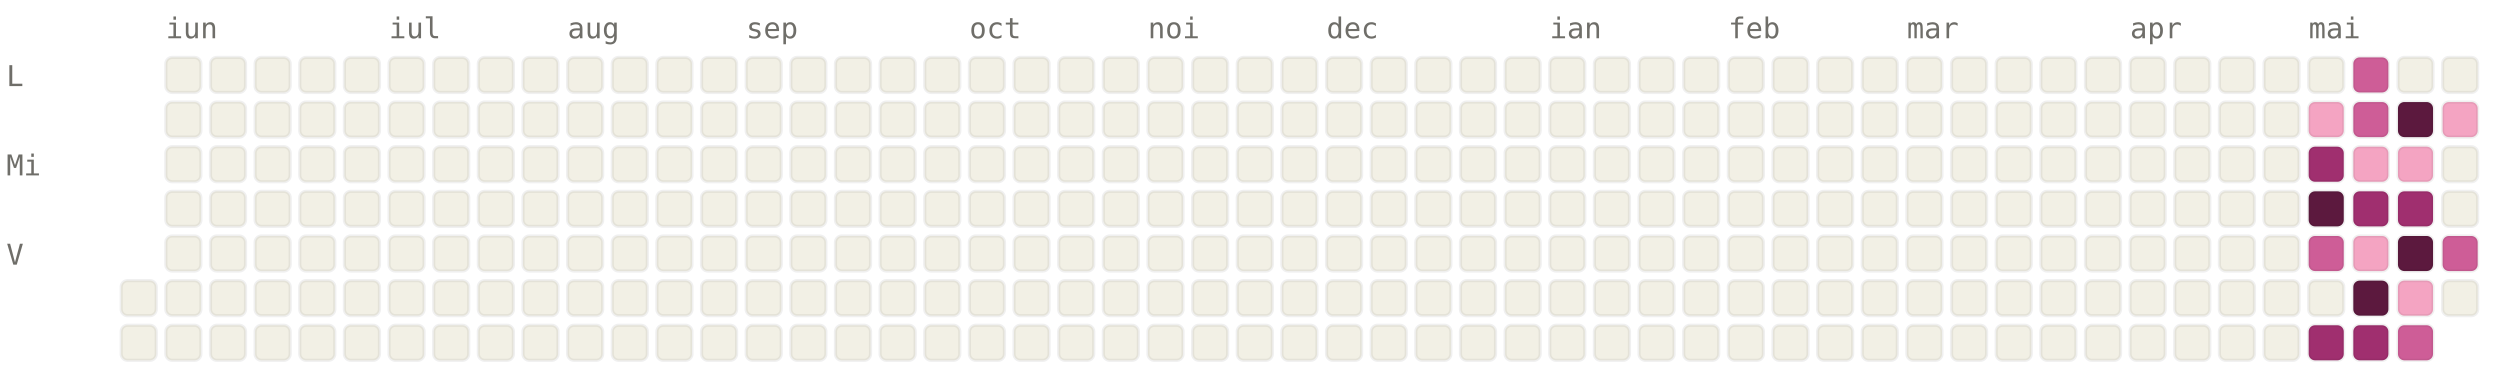
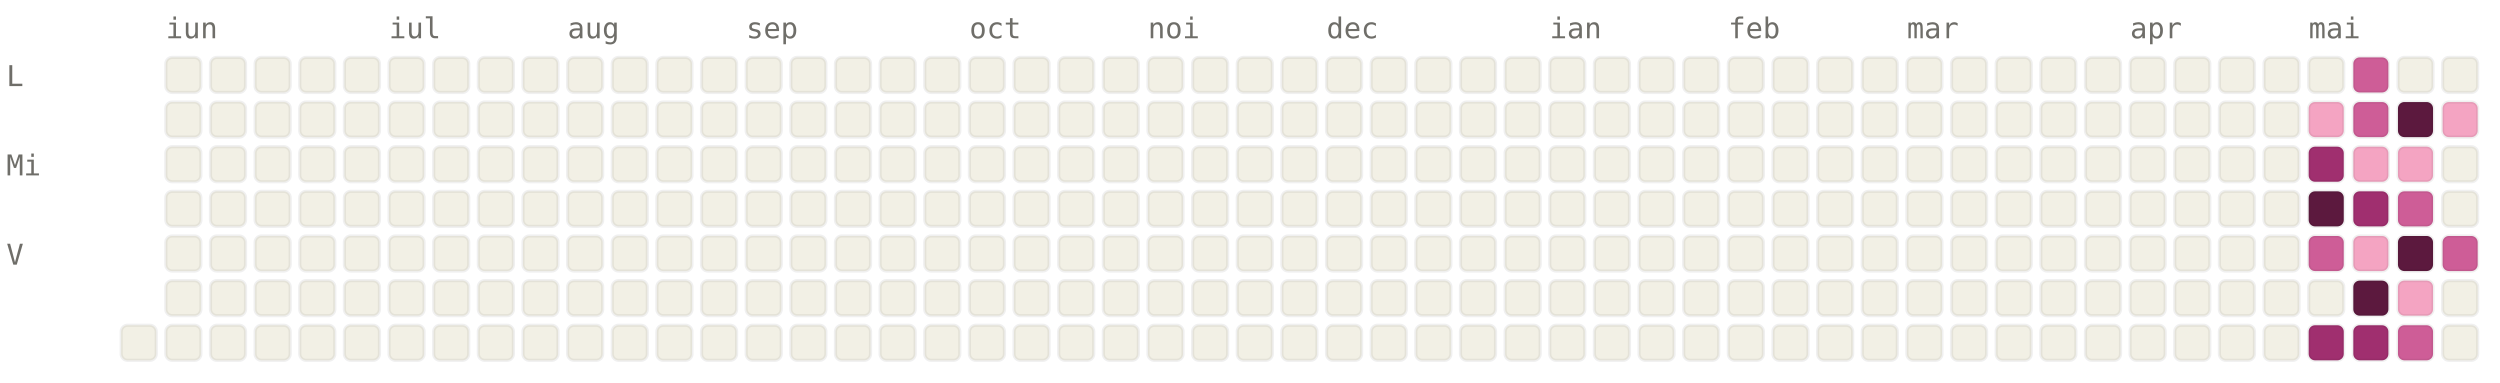
<svg xmlns="http://www.w3.org/2000/svg" viewBox="0 0 784 120" width="784" height="120" font-family="ui-monospace, SFMono-Regular, Menlo, monospace" font-size="9">
  <style>.l0{fill:#F2F0E5;stroke:rgba(0,0,0,0.06)}.l1{fill:#F4A4C2;stroke:rgba(0,0,0,0.06)}.l2{fill:#CE5D97;stroke:rgba(0,0,0,0.06)}.l3{fill:#A02F6F;stroke:rgba(0,0,0,0.06)}.l4{fill:#5C193E;stroke:rgba(0,0,0,0.06)}.lbl{fill:#6F6E69}@media (prefers-color-scheme: dark){.l0{fill:#1C1B1A;stroke:rgba(255,255,255,0.04)}.l1{fill:#451033;stroke:rgba(255,255,255,0.04)}.l2{fill:#751F4F;stroke:rgba(255,255,255,0.04)}.l3{fill:#CE5D97;stroke:rgba(255,255,255,0.04)}.l4{fill:#F4A4C2;stroke:rgba(255,255,255,0.04)}.lbl{fill:#878580}}</style>
  <text x="52" y="12" class="lbl">iun</text>
  <text x="122" y="12" class="lbl">iul</text>
  <text x="178" y="12" class="lbl">aug</text>
  <text x="234" y="12" class="lbl">sep</text>
  <text x="304" y="12" class="lbl">oct</text>
  <text x="360" y="12" class="lbl">noi</text>
  <text x="416" y="12" class="lbl">dec</text>
  <text x="486" y="12" class="lbl">ian</text>
  <text x="542" y="12" class="lbl">feb</text>
  <text x="598" y="12" class="lbl">mar</text>
  <text x="668" y="12" class="lbl">apr</text>
  <text x="724" y="12" class="lbl">mai</text>
  <text x="2" y="27" class="lbl">L</text>
  <text x="2" y="55" class="lbl">Mi</text>
  <text x="2" y="83" class="lbl">V</text>
-   <rect x="38" y="88" width="11" height="11" rx="2" ry="2" class="l0" />
  <rect x="38" y="102" width="11" height="11" rx="2" ry="2" class="l0" />
  <rect x="52" y="18" width="11" height="11" rx="2" ry="2" class="l0" />
  <rect x="52" y="32" width="11" height="11" rx="2" ry="2" class="l0" />
  <rect x="52" y="46" width="11" height="11" rx="2" ry="2" class="l0" />
  <rect x="52" y="60" width="11" height="11" rx="2" ry="2" class="l0" />
  <rect x="52" y="74" width="11" height="11" rx="2" ry="2" class="l0" />
  <rect x="52" y="88" width="11" height="11" rx="2" ry="2" class="l0" />
  <rect x="52" y="102" width="11" height="11" rx="2" ry="2" class="l0" />
  <rect x="66" y="18" width="11" height="11" rx="2" ry="2" class="l0" />
  <rect x="66" y="32" width="11" height="11" rx="2" ry="2" class="l0" />
  <rect x="66" y="46" width="11" height="11" rx="2" ry="2" class="l0" />
  <rect x="66" y="60" width="11" height="11" rx="2" ry="2" class="l0" />
  <rect x="66" y="74" width="11" height="11" rx="2" ry="2" class="l0" />
  <rect x="66" y="88" width="11" height="11" rx="2" ry="2" class="l0" />
  <rect x="66" y="102" width="11" height="11" rx="2" ry="2" class="l0" />
  <rect x="80" y="18" width="11" height="11" rx="2" ry="2" class="l0" />
  <rect x="80" y="32" width="11" height="11" rx="2" ry="2" class="l0" />
  <rect x="80" y="46" width="11" height="11" rx="2" ry="2" class="l0" />
  <rect x="80" y="60" width="11" height="11" rx="2" ry="2" class="l0" />
  <rect x="80" y="74" width="11" height="11" rx="2" ry="2" class="l0" />
  <rect x="80" y="88" width="11" height="11" rx="2" ry="2" class="l0" />
  <rect x="80" y="102" width="11" height="11" rx="2" ry="2" class="l0" />
  <rect x="94" y="18" width="11" height="11" rx="2" ry="2" class="l0" />
  <rect x="94" y="32" width="11" height="11" rx="2" ry="2" class="l0" />
  <rect x="94" y="46" width="11" height="11" rx="2" ry="2" class="l0" />
  <rect x="94" y="60" width="11" height="11" rx="2" ry="2" class="l0" />
  <rect x="94" y="74" width="11" height="11" rx="2" ry="2" class="l0" />
  <rect x="94" y="88" width="11" height="11" rx="2" ry="2" class="l0" />
  <rect x="94" y="102" width="11" height="11" rx="2" ry="2" class="l0" />
  <rect x="108" y="18" width="11" height="11" rx="2" ry="2" class="l0" />
  <rect x="108" y="32" width="11" height="11" rx="2" ry="2" class="l0" />
  <rect x="108" y="46" width="11" height="11" rx="2" ry="2" class="l0" />
  <rect x="108" y="60" width="11" height="11" rx="2" ry="2" class="l0" />
  <rect x="108" y="74" width="11" height="11" rx="2" ry="2" class="l0" />
  <rect x="108" y="88" width="11" height="11" rx="2" ry="2" class="l0" />
  <rect x="108" y="102" width="11" height="11" rx="2" ry="2" class="l0" />
  <rect x="122" y="18" width="11" height="11" rx="2" ry="2" class="l0" />
  <rect x="122" y="32" width="11" height="11" rx="2" ry="2" class="l0" />
  <rect x="122" y="46" width="11" height="11" rx="2" ry="2" class="l0" />
  <rect x="122" y="60" width="11" height="11" rx="2" ry="2" class="l0" />
  <rect x="122" y="74" width="11" height="11" rx="2" ry="2" class="l0" />
  <rect x="122" y="88" width="11" height="11" rx="2" ry="2" class="l0" />
  <rect x="122" y="102" width="11" height="11" rx="2" ry="2" class="l0" />
  <rect x="136" y="18" width="11" height="11" rx="2" ry="2" class="l0" />
  <rect x="136" y="32" width="11" height="11" rx="2" ry="2" class="l0" />
  <rect x="136" y="46" width="11" height="11" rx="2" ry="2" class="l0" />
  <rect x="136" y="60" width="11" height="11" rx="2" ry="2" class="l0" />
  <rect x="136" y="74" width="11" height="11" rx="2" ry="2" class="l0" />
  <rect x="136" y="88" width="11" height="11" rx="2" ry="2" class="l0" />
  <rect x="136" y="102" width="11" height="11" rx="2" ry="2" class="l0" />
  <rect x="150" y="18" width="11" height="11" rx="2" ry="2" class="l0" />
  <rect x="150" y="32" width="11" height="11" rx="2" ry="2" class="l0" />
  <rect x="150" y="46" width="11" height="11" rx="2" ry="2" class="l0" />
  <rect x="150" y="60" width="11" height="11" rx="2" ry="2" class="l0" />
  <rect x="150" y="74" width="11" height="11" rx="2" ry="2" class="l0" />
  <rect x="150" y="88" width="11" height="11" rx="2" ry="2" class="l0" />
  <rect x="150" y="102" width="11" height="11" rx="2" ry="2" class="l0" />
  <rect x="164" y="18" width="11" height="11" rx="2" ry="2" class="l0" />
  <rect x="164" y="32" width="11" height="11" rx="2" ry="2" class="l0" />
  <rect x="164" y="46" width="11" height="11" rx="2" ry="2" class="l0" />
  <rect x="164" y="60" width="11" height="11" rx="2" ry="2" class="l0" />
  <rect x="164" y="74" width="11" height="11" rx="2" ry="2" class="l0" />
  <rect x="164" y="88" width="11" height="11" rx="2" ry="2" class="l0" />
  <rect x="164" y="102" width="11" height="11" rx="2" ry="2" class="l0" />
  <rect x="178" y="18" width="11" height="11" rx="2" ry="2" class="l0" />
  <rect x="178" y="32" width="11" height="11" rx="2" ry="2" class="l0" />
  <rect x="178" y="46" width="11" height="11" rx="2" ry="2" class="l0" />
  <rect x="178" y="60" width="11" height="11" rx="2" ry="2" class="l0" />
  <rect x="178" y="74" width="11" height="11" rx="2" ry="2" class="l0" />
  <rect x="178" y="88" width="11" height="11" rx="2" ry="2" class="l0" />
  <rect x="178" y="102" width="11" height="11" rx="2" ry="2" class="l0" />
  <rect x="192" y="18" width="11" height="11" rx="2" ry="2" class="l0" />
  <rect x="192" y="32" width="11" height="11" rx="2" ry="2" class="l0" />
  <rect x="192" y="46" width="11" height="11" rx="2" ry="2" class="l0" />
  <rect x="192" y="60" width="11" height="11" rx="2" ry="2" class="l0" />
  <rect x="192" y="74" width="11" height="11" rx="2" ry="2" class="l0" />
  <rect x="192" y="88" width="11" height="11" rx="2" ry="2" class="l0" />
  <rect x="192" y="102" width="11" height="11" rx="2" ry="2" class="l0" />
  <rect x="206" y="18" width="11" height="11" rx="2" ry="2" class="l0" />
  <rect x="206" y="32" width="11" height="11" rx="2" ry="2" class="l0" />
  <rect x="206" y="46" width="11" height="11" rx="2" ry="2" class="l0" />
  <rect x="206" y="60" width="11" height="11" rx="2" ry="2" class="l0" />
  <rect x="206" y="74" width="11" height="11" rx="2" ry="2" class="l0" />
  <rect x="206" y="88" width="11" height="11" rx="2" ry="2" class="l0" />
  <rect x="206" y="102" width="11" height="11" rx="2" ry="2" class="l0" />
  <rect x="220" y="18" width="11" height="11" rx="2" ry="2" class="l0" />
  <rect x="220" y="32" width="11" height="11" rx="2" ry="2" class="l0" />
  <rect x="220" y="46" width="11" height="11" rx="2" ry="2" class="l0" />
  <rect x="220" y="60" width="11" height="11" rx="2" ry="2" class="l0" />
  <rect x="220" y="74" width="11" height="11" rx="2" ry="2" class="l0" />
  <rect x="220" y="88" width="11" height="11" rx="2" ry="2" class="l0" />
  <rect x="220" y="102" width="11" height="11" rx="2" ry="2" class="l0" />
  <rect x="234" y="18" width="11" height="11" rx="2" ry="2" class="l0" />
  <rect x="234" y="32" width="11" height="11" rx="2" ry="2" class="l0" />
  <rect x="234" y="46" width="11" height="11" rx="2" ry="2" class="l0" />
  <rect x="234" y="60" width="11" height="11" rx="2" ry="2" class="l0" />
  <rect x="234" y="74" width="11" height="11" rx="2" ry="2" class="l0" />
  <rect x="234" y="88" width="11" height="11" rx="2" ry="2" class="l0" />
  <rect x="234" y="102" width="11" height="11" rx="2" ry="2" class="l0" />
  <rect x="248" y="18" width="11" height="11" rx="2" ry="2" class="l0" />
  <rect x="248" y="32" width="11" height="11" rx="2" ry="2" class="l0" />
  <rect x="248" y="46" width="11" height="11" rx="2" ry="2" class="l0" />
  <rect x="248" y="60" width="11" height="11" rx="2" ry="2" class="l0" />
  <rect x="248" y="74" width="11" height="11" rx="2" ry="2" class="l0" />
  <rect x="248" y="88" width="11" height="11" rx="2" ry="2" class="l0" />
  <rect x="248" y="102" width="11" height="11" rx="2" ry="2" class="l0" />
  <rect x="262" y="18" width="11" height="11" rx="2" ry="2" class="l0" />
  <rect x="262" y="32" width="11" height="11" rx="2" ry="2" class="l0" />
  <rect x="262" y="46" width="11" height="11" rx="2" ry="2" class="l0" />
  <rect x="262" y="60" width="11" height="11" rx="2" ry="2" class="l0" />
  <rect x="262" y="74" width="11" height="11" rx="2" ry="2" class="l0" />
  <rect x="262" y="88" width="11" height="11" rx="2" ry="2" class="l0" />
  <rect x="262" y="102" width="11" height="11" rx="2" ry="2" class="l0" />
  <rect x="276" y="18" width="11" height="11" rx="2" ry="2" class="l0" />
  <rect x="276" y="32" width="11" height="11" rx="2" ry="2" class="l0" />
  <rect x="276" y="46" width="11" height="11" rx="2" ry="2" class="l0" />
  <rect x="276" y="60" width="11" height="11" rx="2" ry="2" class="l0" />
  <rect x="276" y="74" width="11" height="11" rx="2" ry="2" class="l0" />
  <rect x="276" y="88" width="11" height="11" rx="2" ry="2" class="l0" />
  <rect x="276" y="102" width="11" height="11" rx="2" ry="2" class="l0" />
  <rect x="290" y="18" width="11" height="11" rx="2" ry="2" class="l0" />
  <rect x="290" y="32" width="11" height="11" rx="2" ry="2" class="l0" />
  <rect x="290" y="46" width="11" height="11" rx="2" ry="2" class="l0" />
  <rect x="290" y="60" width="11" height="11" rx="2" ry="2" class="l0" />
  <rect x="290" y="74" width="11" height="11" rx="2" ry="2" class="l0" />
  <rect x="290" y="88" width="11" height="11" rx="2" ry="2" class="l0" />
  <rect x="290" y="102" width="11" height="11" rx="2" ry="2" class="l0" />
  <rect x="304" y="18" width="11" height="11" rx="2" ry="2" class="l0" />
  <rect x="304" y="32" width="11" height="11" rx="2" ry="2" class="l0" />
  <rect x="304" y="46" width="11" height="11" rx="2" ry="2" class="l0" />
  <rect x="304" y="60" width="11" height="11" rx="2" ry="2" class="l0" />
  <rect x="304" y="74" width="11" height="11" rx="2" ry="2" class="l0" />
  <rect x="304" y="88" width="11" height="11" rx="2" ry="2" class="l0" />
  <rect x="304" y="102" width="11" height="11" rx="2" ry="2" class="l0" />
  <rect x="318" y="18" width="11" height="11" rx="2" ry="2" class="l0" />
  <rect x="318" y="32" width="11" height="11" rx="2" ry="2" class="l0" />
  <rect x="318" y="46" width="11" height="11" rx="2" ry="2" class="l0" />
  <rect x="318" y="60" width="11" height="11" rx="2" ry="2" class="l0" />
  <rect x="318" y="74" width="11" height="11" rx="2" ry="2" class="l0" />
  <rect x="318" y="88" width="11" height="11" rx="2" ry="2" class="l0" />
  <rect x="318" y="102" width="11" height="11" rx="2" ry="2" class="l0" />
  <rect x="332" y="18" width="11" height="11" rx="2" ry="2" class="l0" />
  <rect x="332" y="32" width="11" height="11" rx="2" ry="2" class="l0" />
  <rect x="332" y="46" width="11" height="11" rx="2" ry="2" class="l0" />
  <rect x="332" y="60" width="11" height="11" rx="2" ry="2" class="l0" />
  <rect x="332" y="74" width="11" height="11" rx="2" ry="2" class="l0" />
  <rect x="332" y="88" width="11" height="11" rx="2" ry="2" class="l0" />
  <rect x="332" y="102" width="11" height="11" rx="2" ry="2" class="l0" />
  <rect x="346" y="18" width="11" height="11" rx="2" ry="2" class="l0" />
  <rect x="346" y="32" width="11" height="11" rx="2" ry="2" class="l0" />
  <rect x="346" y="46" width="11" height="11" rx="2" ry="2" class="l0" />
  <rect x="346" y="60" width="11" height="11" rx="2" ry="2" class="l0" />
  <rect x="346" y="74" width="11" height="11" rx="2" ry="2" class="l0" />
  <rect x="346" y="88" width="11" height="11" rx="2" ry="2" class="l0" />
  <rect x="346" y="102" width="11" height="11" rx="2" ry="2" class="l0" />
  <rect x="360" y="18" width="11" height="11" rx="2" ry="2" class="l0" />
  <rect x="360" y="32" width="11" height="11" rx="2" ry="2" class="l0" />
  <rect x="360" y="46" width="11" height="11" rx="2" ry="2" class="l0" />
  <rect x="360" y="60" width="11" height="11" rx="2" ry="2" class="l0" />
  <rect x="360" y="74" width="11" height="11" rx="2" ry="2" class="l0" />
  <rect x="360" y="88" width="11" height="11" rx="2" ry="2" class="l0" />
  <rect x="360" y="102" width="11" height="11" rx="2" ry="2" class="l0" />
  <rect x="374" y="18" width="11" height="11" rx="2" ry="2" class="l0" />
  <rect x="374" y="32" width="11" height="11" rx="2" ry="2" class="l0" />
  <rect x="374" y="46" width="11" height="11" rx="2" ry="2" class="l0" />
  <rect x="374" y="60" width="11" height="11" rx="2" ry="2" class="l0" />
  <rect x="374" y="74" width="11" height="11" rx="2" ry="2" class="l0" />
  <rect x="374" y="88" width="11" height="11" rx="2" ry="2" class="l0" />
  <rect x="374" y="102" width="11" height="11" rx="2" ry="2" class="l0" />
  <rect x="388" y="18" width="11" height="11" rx="2" ry="2" class="l0" />
  <rect x="388" y="32" width="11" height="11" rx="2" ry="2" class="l0" />
  <rect x="388" y="46" width="11" height="11" rx="2" ry="2" class="l0" />
  <rect x="388" y="60" width="11" height="11" rx="2" ry="2" class="l0" />
  <rect x="388" y="74" width="11" height="11" rx="2" ry="2" class="l0" />
  <rect x="388" y="88" width="11" height="11" rx="2" ry="2" class="l0" />
  <rect x="388" y="102" width="11" height="11" rx="2" ry="2" class="l0" />
  <rect x="402" y="18" width="11" height="11" rx="2" ry="2" class="l0" />
  <rect x="402" y="32" width="11" height="11" rx="2" ry="2" class="l0" />
  <rect x="402" y="46" width="11" height="11" rx="2" ry="2" class="l0" />
  <rect x="402" y="60" width="11" height="11" rx="2" ry="2" class="l0" />
  <rect x="402" y="74" width="11" height="11" rx="2" ry="2" class="l0" />
  <rect x="402" y="88" width="11" height="11" rx="2" ry="2" class="l0" />
  <rect x="402" y="102" width="11" height="11" rx="2" ry="2" class="l0" />
  <rect x="416" y="18" width="11" height="11" rx="2" ry="2" class="l0" />
  <rect x="416" y="32" width="11" height="11" rx="2" ry="2" class="l0" />
  <rect x="416" y="46" width="11" height="11" rx="2" ry="2" class="l0" />
  <rect x="416" y="60" width="11" height="11" rx="2" ry="2" class="l0" />
  <rect x="416" y="74" width="11" height="11" rx="2" ry="2" class="l0" />
  <rect x="416" y="88" width="11" height="11" rx="2" ry="2" class="l0" />
  <rect x="416" y="102" width="11" height="11" rx="2" ry="2" class="l0" />
  <rect x="430" y="18" width="11" height="11" rx="2" ry="2" class="l0" />
  <rect x="430" y="32" width="11" height="11" rx="2" ry="2" class="l0" />
  <rect x="430" y="46" width="11" height="11" rx="2" ry="2" class="l0" />
  <rect x="430" y="60" width="11" height="11" rx="2" ry="2" class="l0" />
  <rect x="430" y="74" width="11" height="11" rx="2" ry="2" class="l0" />
  <rect x="430" y="88" width="11" height="11" rx="2" ry="2" class="l0" />
  <rect x="430" y="102" width="11" height="11" rx="2" ry="2" class="l0" />
  <rect x="444" y="18" width="11" height="11" rx="2" ry="2" class="l0" />
  <rect x="444" y="32" width="11" height="11" rx="2" ry="2" class="l0" />
  <rect x="444" y="46" width="11" height="11" rx="2" ry="2" class="l0" />
  <rect x="444" y="60" width="11" height="11" rx="2" ry="2" class="l0" />
  <rect x="444" y="74" width="11" height="11" rx="2" ry="2" class="l0" />
  <rect x="444" y="88" width="11" height="11" rx="2" ry="2" class="l0" />
  <rect x="444" y="102" width="11" height="11" rx="2" ry="2" class="l0" />
  <rect x="458" y="18" width="11" height="11" rx="2" ry="2" class="l0" />
  <rect x="458" y="32" width="11" height="11" rx="2" ry="2" class="l0" />
  <rect x="458" y="46" width="11" height="11" rx="2" ry="2" class="l0" />
  <rect x="458" y="60" width="11" height="11" rx="2" ry="2" class="l0" />
  <rect x="458" y="74" width="11" height="11" rx="2" ry="2" class="l0" />
  <rect x="458" y="88" width="11" height="11" rx="2" ry="2" class="l0" />
  <rect x="458" y="102" width="11" height="11" rx="2" ry="2" class="l0" />
  <rect x="472" y="18" width="11" height="11" rx="2" ry="2" class="l0" />
  <rect x="472" y="32" width="11" height="11" rx="2" ry="2" class="l0" />
  <rect x="472" y="46" width="11" height="11" rx="2" ry="2" class="l0" />
  <rect x="472" y="60" width="11" height="11" rx="2" ry="2" class="l0" />
  <rect x="472" y="74" width="11" height="11" rx="2" ry="2" class="l0" />
  <rect x="472" y="88" width="11" height="11" rx="2" ry="2" class="l0" />
  <rect x="472" y="102" width="11" height="11" rx="2" ry="2" class="l0" />
  <rect x="486" y="18" width="11" height="11" rx="2" ry="2" class="l0" />
  <rect x="486" y="32" width="11" height="11" rx="2" ry="2" class="l0" />
  <rect x="486" y="46" width="11" height="11" rx="2" ry="2" class="l0" />
  <rect x="486" y="60" width="11" height="11" rx="2" ry="2" class="l0" />
  <rect x="486" y="74" width="11" height="11" rx="2" ry="2" class="l0" />
  <rect x="486" y="88" width="11" height="11" rx="2" ry="2" class="l0" />
  <rect x="486" y="102" width="11" height="11" rx="2" ry="2" class="l0" />
  <rect x="500" y="18" width="11" height="11" rx="2" ry="2" class="l0" />
  <rect x="500" y="32" width="11" height="11" rx="2" ry="2" class="l0" />
  <rect x="500" y="46" width="11" height="11" rx="2" ry="2" class="l0" />
  <rect x="500" y="60" width="11" height="11" rx="2" ry="2" class="l0" />
  <rect x="500" y="74" width="11" height="11" rx="2" ry="2" class="l0" />
  <rect x="500" y="88" width="11" height="11" rx="2" ry="2" class="l0" />
  <rect x="500" y="102" width="11" height="11" rx="2" ry="2" class="l0" />
  <rect x="514" y="18" width="11" height="11" rx="2" ry="2" class="l0" />
  <rect x="514" y="32" width="11" height="11" rx="2" ry="2" class="l0" />
  <rect x="514" y="46" width="11" height="11" rx="2" ry="2" class="l0" />
  <rect x="514" y="60" width="11" height="11" rx="2" ry="2" class="l0" />
  <rect x="514" y="74" width="11" height="11" rx="2" ry="2" class="l0" />
  <rect x="514" y="88" width="11" height="11" rx="2" ry="2" class="l0" />
  <rect x="514" y="102" width="11" height="11" rx="2" ry="2" class="l0" />
  <rect x="528" y="18" width="11" height="11" rx="2" ry="2" class="l0" />
  <rect x="528" y="32" width="11" height="11" rx="2" ry="2" class="l0" />
  <rect x="528" y="46" width="11" height="11" rx="2" ry="2" class="l0" />
  <rect x="528" y="60" width="11" height="11" rx="2" ry="2" class="l0" />
  <rect x="528" y="74" width="11" height="11" rx="2" ry="2" class="l0" />
  <rect x="528" y="88" width="11" height="11" rx="2" ry="2" class="l0" />
  <rect x="528" y="102" width="11" height="11" rx="2" ry="2" class="l0" />
  <rect x="542" y="18" width="11" height="11" rx="2" ry="2" class="l0" />
  <rect x="542" y="32" width="11" height="11" rx="2" ry="2" class="l0" />
  <rect x="542" y="46" width="11" height="11" rx="2" ry="2" class="l0" />
  <rect x="542" y="60" width="11" height="11" rx="2" ry="2" class="l0" />
  <rect x="542" y="74" width="11" height="11" rx="2" ry="2" class="l0" />
  <rect x="542" y="88" width="11" height="11" rx="2" ry="2" class="l0" />
  <rect x="542" y="102" width="11" height="11" rx="2" ry="2" class="l0" />
  <rect x="556" y="18" width="11" height="11" rx="2" ry="2" class="l0" />
  <rect x="556" y="32" width="11" height="11" rx="2" ry="2" class="l0" />
  <rect x="556" y="46" width="11" height="11" rx="2" ry="2" class="l0" />
  <rect x="556" y="60" width="11" height="11" rx="2" ry="2" class="l0" />
  <rect x="556" y="74" width="11" height="11" rx="2" ry="2" class="l0" />
  <rect x="556" y="88" width="11" height="11" rx="2" ry="2" class="l0" />
  <rect x="556" y="102" width="11" height="11" rx="2" ry="2" class="l0" />
  <rect x="570" y="18" width="11" height="11" rx="2" ry="2" class="l0" />
  <rect x="570" y="32" width="11" height="11" rx="2" ry="2" class="l0" />
  <rect x="570" y="46" width="11" height="11" rx="2" ry="2" class="l0" />
  <rect x="570" y="60" width="11" height="11" rx="2" ry="2" class="l0" />
  <rect x="570" y="74" width="11" height="11" rx="2" ry="2" class="l0" />
  <rect x="570" y="88" width="11" height="11" rx="2" ry="2" class="l0" />
  <rect x="570" y="102" width="11" height="11" rx="2" ry="2" class="l0" />
  <rect x="584" y="18" width="11" height="11" rx="2" ry="2" class="l0" />
  <rect x="584" y="32" width="11" height="11" rx="2" ry="2" class="l0" />
  <rect x="584" y="46" width="11" height="11" rx="2" ry="2" class="l0" />
  <rect x="584" y="60" width="11" height="11" rx="2" ry="2" class="l0" />
  <rect x="584" y="74" width="11" height="11" rx="2" ry="2" class="l0" />
  <rect x="584" y="88" width="11" height="11" rx="2" ry="2" class="l0" />
  <rect x="584" y="102" width="11" height="11" rx="2" ry="2" class="l0" />
  <rect x="598" y="18" width="11" height="11" rx="2" ry="2" class="l0" />
  <rect x="598" y="32" width="11" height="11" rx="2" ry="2" class="l0" />
  <rect x="598" y="46" width="11" height="11" rx="2" ry="2" class="l0" />
  <rect x="598" y="60" width="11" height="11" rx="2" ry="2" class="l0" />
  <rect x="598" y="74" width="11" height="11" rx="2" ry="2" class="l0" />
  <rect x="598" y="88" width="11" height="11" rx="2" ry="2" class="l0" />
  <rect x="598" y="102" width="11" height="11" rx="2" ry="2" class="l0" />
  <rect x="612" y="18" width="11" height="11" rx="2" ry="2" class="l0" />
  <rect x="612" y="32" width="11" height="11" rx="2" ry="2" class="l0" />
  <rect x="612" y="46" width="11" height="11" rx="2" ry="2" class="l0" />
  <rect x="612" y="60" width="11" height="11" rx="2" ry="2" class="l0" />
  <rect x="612" y="74" width="11" height="11" rx="2" ry="2" class="l0" />
  <rect x="612" y="88" width="11" height="11" rx="2" ry="2" class="l0" />
  <rect x="612" y="102" width="11" height="11" rx="2" ry="2" class="l0" />
  <rect x="626" y="18" width="11" height="11" rx="2" ry="2" class="l0" />
  <rect x="626" y="32" width="11" height="11" rx="2" ry="2" class="l0" />
  <rect x="626" y="46" width="11" height="11" rx="2" ry="2" class="l0" />
  <rect x="626" y="60" width="11" height="11" rx="2" ry="2" class="l0" />
  <rect x="626" y="74" width="11" height="11" rx="2" ry="2" class="l0" />
  <rect x="626" y="88" width="11" height="11" rx="2" ry="2" class="l0" />
  <rect x="626" y="102" width="11" height="11" rx="2" ry="2" class="l0" />
  <rect x="640" y="18" width="11" height="11" rx="2" ry="2" class="l0" />
  <rect x="640" y="32" width="11" height="11" rx="2" ry="2" class="l0" />
  <rect x="640" y="46" width="11" height="11" rx="2" ry="2" class="l0" />
  <rect x="640" y="60" width="11" height="11" rx="2" ry="2" class="l0" />
  <rect x="640" y="74" width="11" height="11" rx="2" ry="2" class="l0" />
  <rect x="640" y="88" width="11" height="11" rx="2" ry="2" class="l0" />
  <rect x="640" y="102" width="11" height="11" rx="2" ry="2" class="l0" />
  <rect x="654" y="18" width="11" height="11" rx="2" ry="2" class="l0" />
  <rect x="654" y="32" width="11" height="11" rx="2" ry="2" class="l0" />
  <rect x="654" y="46" width="11" height="11" rx="2" ry="2" class="l0" />
  <rect x="654" y="60" width="11" height="11" rx="2" ry="2" class="l0" />
  <rect x="654" y="74" width="11" height="11" rx="2" ry="2" class="l0" />
  <rect x="654" y="88" width="11" height="11" rx="2" ry="2" class="l0" />
  <rect x="654" y="102" width="11" height="11" rx="2" ry="2" class="l0" />
  <rect x="668" y="18" width="11" height="11" rx="2" ry="2" class="l0" />
  <rect x="668" y="32" width="11" height="11" rx="2" ry="2" class="l0" />
  <rect x="668" y="46" width="11" height="11" rx="2" ry="2" class="l0" />
  <rect x="668" y="60" width="11" height="11" rx="2" ry="2" class="l0" />
  <rect x="668" y="74" width="11" height="11" rx="2" ry="2" class="l0" />
  <rect x="668" y="88" width="11" height="11" rx="2" ry="2" class="l0" />
  <rect x="668" y="102" width="11" height="11" rx="2" ry="2" class="l0" />
  <rect x="682" y="18" width="11" height="11" rx="2" ry="2" class="l0" />
  <rect x="682" y="32" width="11" height="11" rx="2" ry="2" class="l0" />
  <rect x="682" y="46" width="11" height="11" rx="2" ry="2" class="l0" />
  <rect x="682" y="60" width="11" height="11" rx="2" ry="2" class="l0" />
  <rect x="682" y="74" width="11" height="11" rx="2" ry="2" class="l0" />
  <rect x="682" y="88" width="11" height="11" rx="2" ry="2" class="l0" />
  <rect x="682" y="102" width="11" height="11" rx="2" ry="2" class="l0" />
  <rect x="696" y="18" width="11" height="11" rx="2" ry="2" class="l0" />
  <rect x="696" y="32" width="11" height="11" rx="2" ry="2" class="l0" />
  <rect x="696" y="46" width="11" height="11" rx="2" ry="2" class="l0" />
  <rect x="696" y="60" width="11" height="11" rx="2" ry="2" class="l0" />
  <rect x="696" y="74" width="11" height="11" rx="2" ry="2" class="l0" />
  <rect x="696" y="88" width="11" height="11" rx="2" ry="2" class="l0" />
  <rect x="696" y="102" width="11" height="11" rx="2" ry="2" class="l0" />
  <rect x="710" y="18" width="11" height="11" rx="2" ry="2" class="l0" />
  <rect x="710" y="32" width="11" height="11" rx="2" ry="2" class="l0" />
  <rect x="710" y="46" width="11" height="11" rx="2" ry="2" class="l0" />
  <rect x="710" y="60" width="11" height="11" rx="2" ry="2" class="l0" />
  <rect x="710" y="74" width="11" height="11" rx="2" ry="2" class="l0" />
  <rect x="710" y="88" width="11" height="11" rx="2" ry="2" class="l0" />
  <rect x="710" y="102" width="11" height="11" rx="2" ry="2" class="l0" />
  <rect x="724" y="18" width="11" height="11" rx="2" ry="2" class="l0" />
  <rect x="724" y="32" width="11" height="11" rx="2" ry="2" class="l1" />
  <rect x="724" y="46" width="11" height="11" rx="2" ry="2" class="l3" />
  <rect x="724" y="60" width="11" height="11" rx="2" ry="2" class="l4" />
  <rect x="724" y="74" width="11" height="11" rx="2" ry="2" class="l2" />
  <rect x="724" y="88" width="11" height="11" rx="2" ry="2" class="l0" />
  <rect x="724" y="102" width="11" height="11" rx="2" ry="2" class="l3" />
  <rect x="738" y="18" width="11" height="11" rx="2" ry="2" class="l2" />
  <rect x="738" y="32" width="11" height="11" rx="2" ry="2" class="l2" />
  <rect x="738" y="46" width="11" height="11" rx="2" ry="2" class="l1" />
  <rect x="738" y="60" width="11" height="11" rx="2" ry="2" class="l3" />
  <rect x="738" y="74" width="11" height="11" rx="2" ry="2" class="l1" />
  <rect x="738" y="88" width="11" height="11" rx="2" ry="2" class="l4" />
  <rect x="738" y="102" width="11" height="11" rx="2" ry="2" class="l3" />
  <rect x="752" y="18" width="11" height="11" rx="2" ry="2" class="l0" />
  <rect x="752" y="32" width="11" height="11" rx="2" ry="2" class="l4" />
  <rect x="752" y="46" width="11" height="11" rx="2" ry="2" class="l1" />
-   <rect x="752" y="60" width="11" height="11" rx="2" ry="2" class="l3" />
+   <rect x="752" y="60" width="11" height="11" rx="2" ry="2" class="l2" />
  <rect x="752" y="74" width="11" height="11" rx="2" ry="2" class="l4" />
  <rect x="752" y="88" width="11" height="11" rx="2" ry="2" class="l1" />
  <rect x="752" y="102" width="11" height="11" rx="2" ry="2" class="l2" />
  <rect x="766" y="18" width="11" height="11" rx="2" ry="2" class="l0" />
  <rect x="766" y="32" width="11" height="11" rx="2" ry="2" class="l1" />
  <rect x="766" y="46" width="11" height="11" rx="2" ry="2" class="l0" />
  <rect x="766" y="60" width="11" height="11" rx="2" ry="2" class="l0" />
  <rect x="766" y="74" width="11" height="11" rx="2" ry="2" class="l2" />
  <rect x="766" y="88" width="11" height="11" rx="2" ry="2" class="l0" />
+   <rect x="766" y="102" width="11" height="11" rx="2" ry="2" class="l0" />
</svg>
